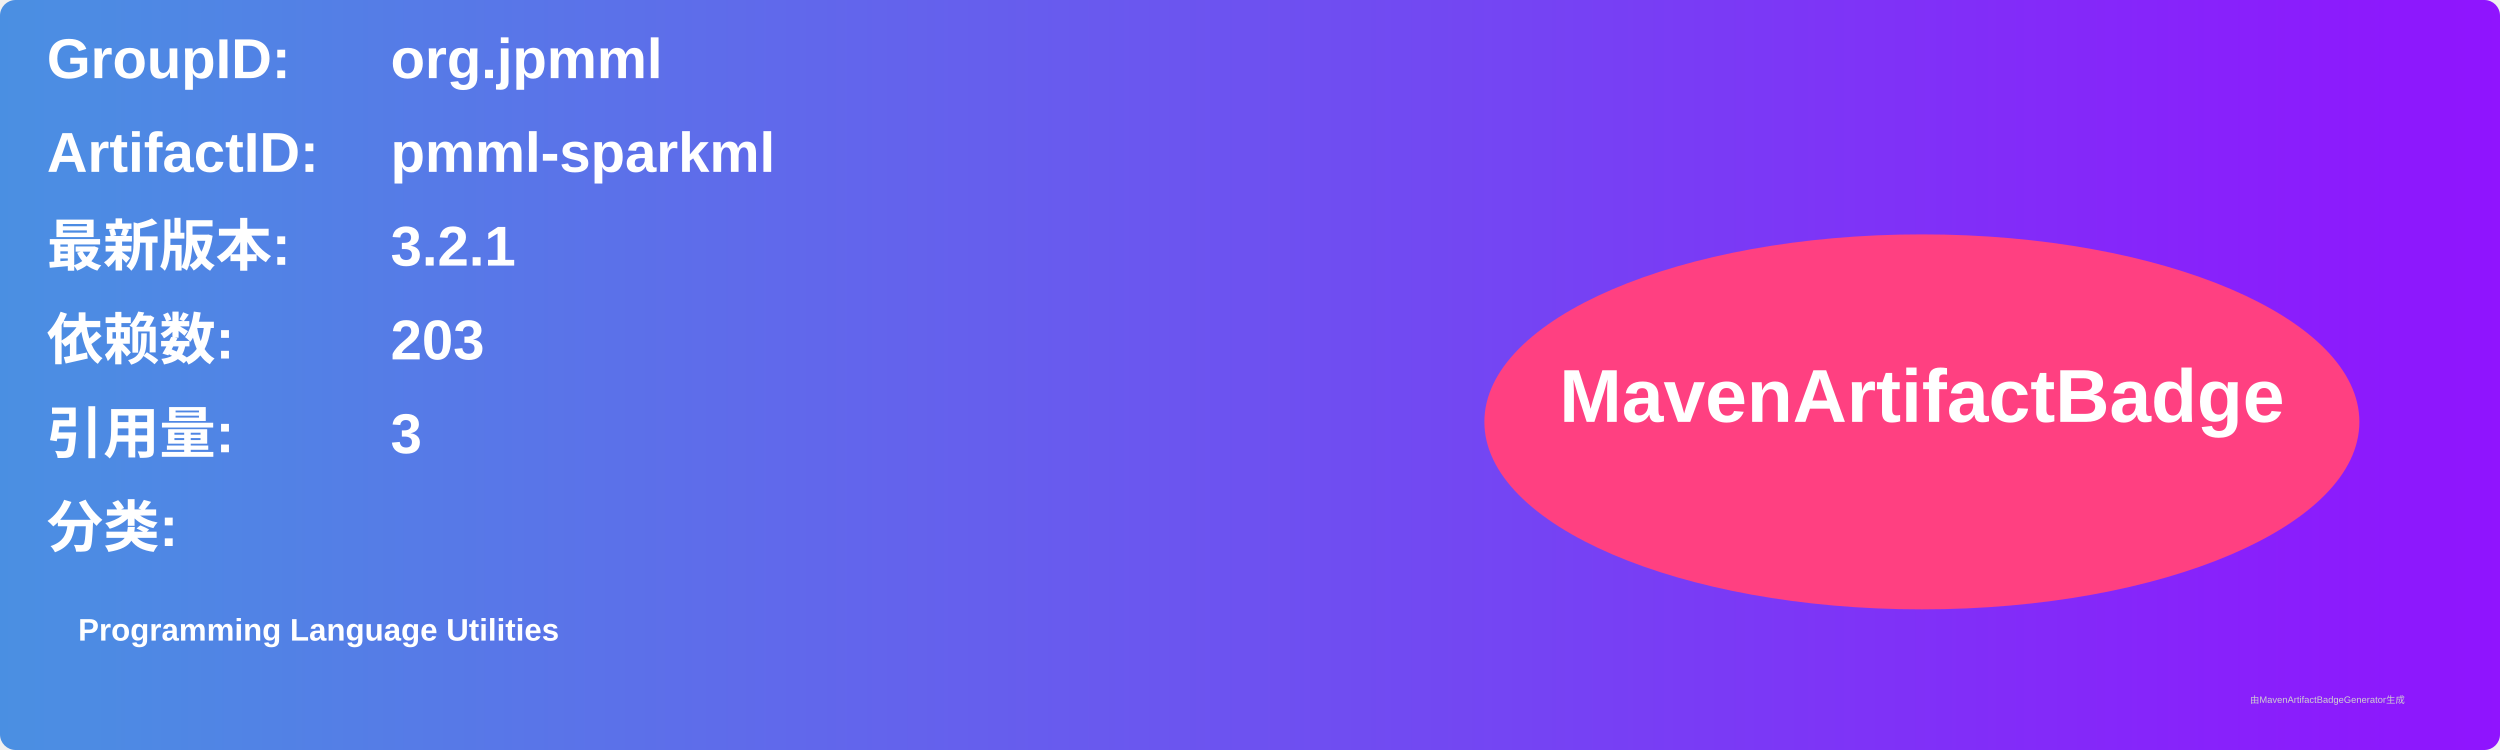
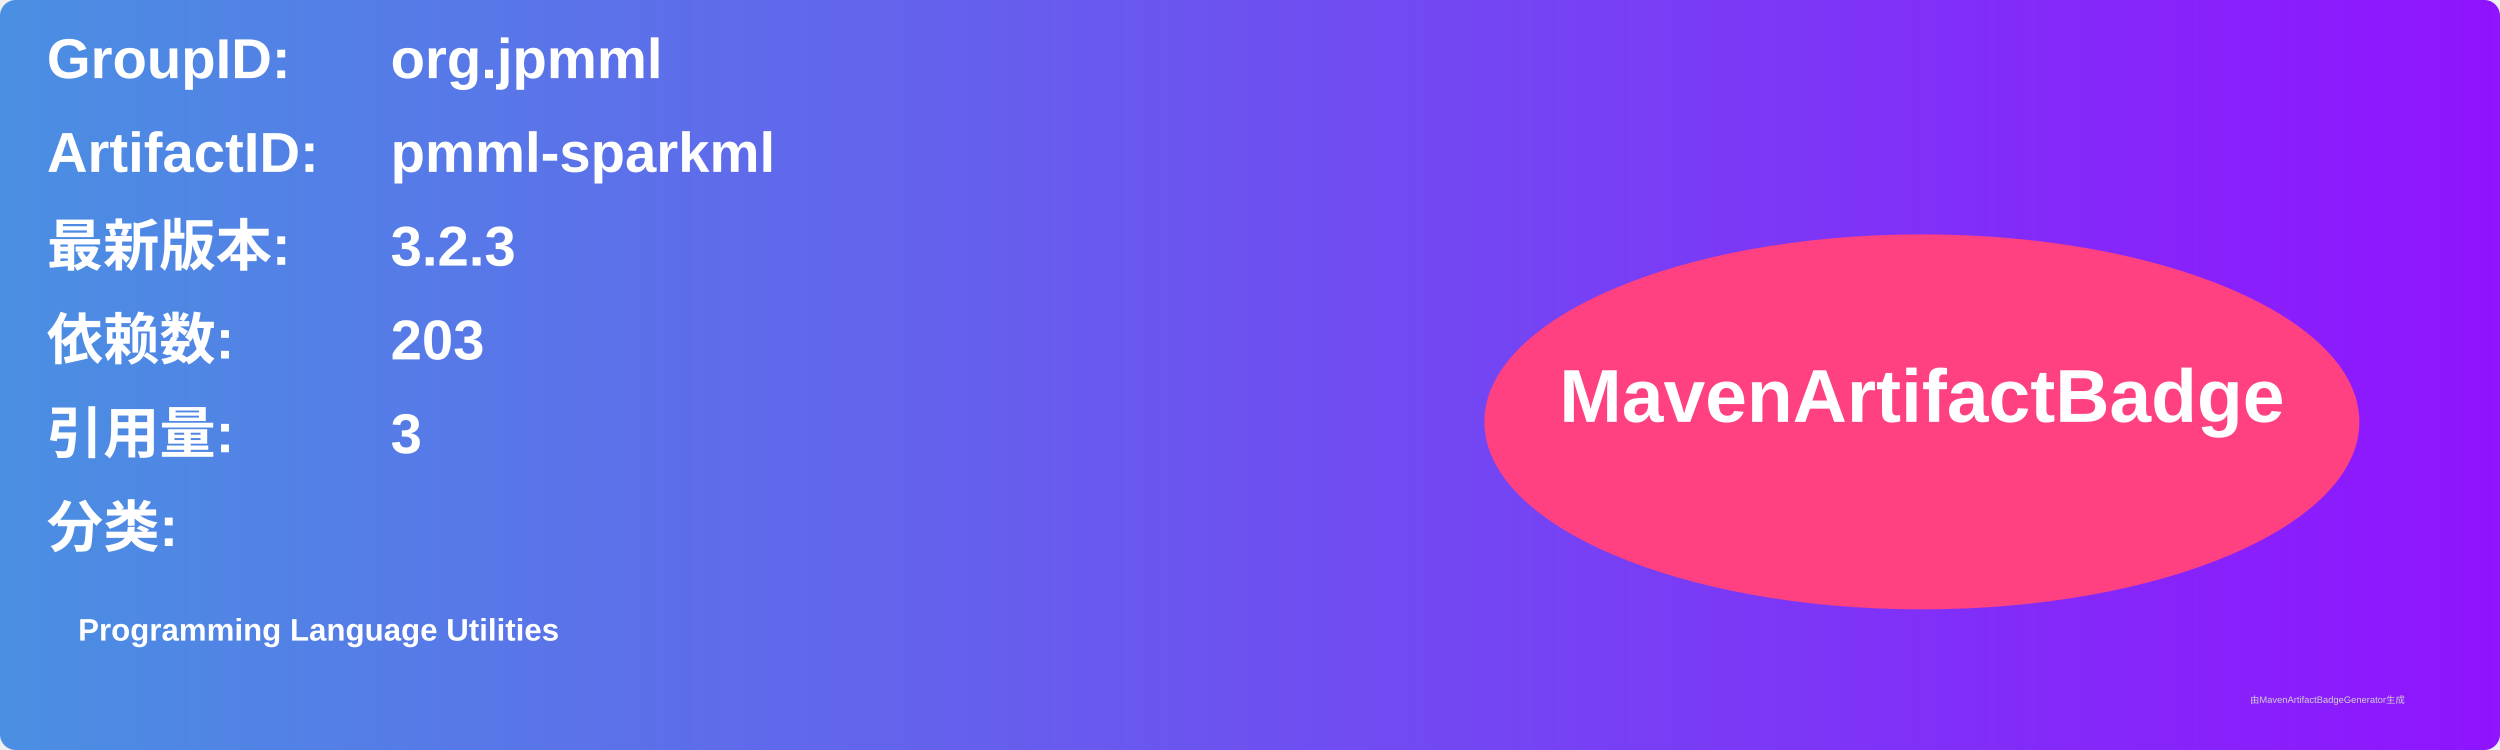
<svg xmlns="http://www.w3.org/2000/svg" width="800" height="240" viewBox="0 0 800 240">
  <linearGradient id="grad" x1="0%" y1="0%" x2="100%" y2="0%">
    <stop offset="0%" stop-color="#4a90e2" />
    <stop offset="100%" stop-color="#9013fe" />
  </linearGradient>
  <rect width="100%" height="100%" rx="5" ry="5" fill="url(#grad)" />
  <g transform="translate(15, 15)">
    <text x="0" y="10" font-family="Arial" font-size="18" fill="white" font-weight="bold" width="260">GroupID:</text>
    <text x="110" y="10" font-family="Arial" font-size="18" fill="white" font-weight="bold" width="460">org.jpmml</text>
    <text x="0" y="40" font-family="Arial" font-size="18" fill="white" font-weight="bold" width="260">ArtifactID:</text>
    <text x="110" y="40" font-family="Arial" font-size="18" fill="white" font-weight="bold" width="460">pmml-sparkml</text>
    <text x="0" y="70" font-family="Arial" font-size="18" fill="white" font-weight="bold">最新版本:</text>
    <text x="110" y="70" font-family="Arial" font-size="18" fill="white" font-weight="bold">
-       <tspan font-weight="bold">3.2.1</tspan>
+       <tspan font-weight="bold">3.2.3</tspan>
    </text>
    <text x="0" y="100" font-family="Arial" font-size="18" fill="white" font-weight="bold">依赖数: </text>
    <text x="110" y="100" font-family="Arial" font-size="18" fill="white">
      <tspan font-weight="bold">203</tspan>
    </text>
    <text x="0" y="130" font-family="Arial" font-size="18" fill="white" font-weight="bold">引用量: </text>
    <text x="110" y="130" font-family="Arial" font-size="18" fill="white">
      <tspan font-weight="bold">3</tspan>
    </text>
    <text x="0" y="160" font-family="Arial" font-size="18" fill="white" font-weight="bold">分类:</text>
    <text x="10" y="190" font-family="Arial" font-size="10" fill="white">
      <tspan font-weight="bold">Programming Language Utilities</tspan>
    </text>
    <ellipse cx="600" cy="120" rx="140" ry="60" fill="#ff4081" />
    <text x="600" y="120" text-anchor="middle" font-family="Arial" font-size="24" fill="white" font-weight="bold">MavenArtifactBadge</text>
  </g>
  <text x="720" y="225" font-family="Arial" font-size="3" fill="#d0d0d0">由MavenArtifactBadgeGenerator生成</text>
</svg>
